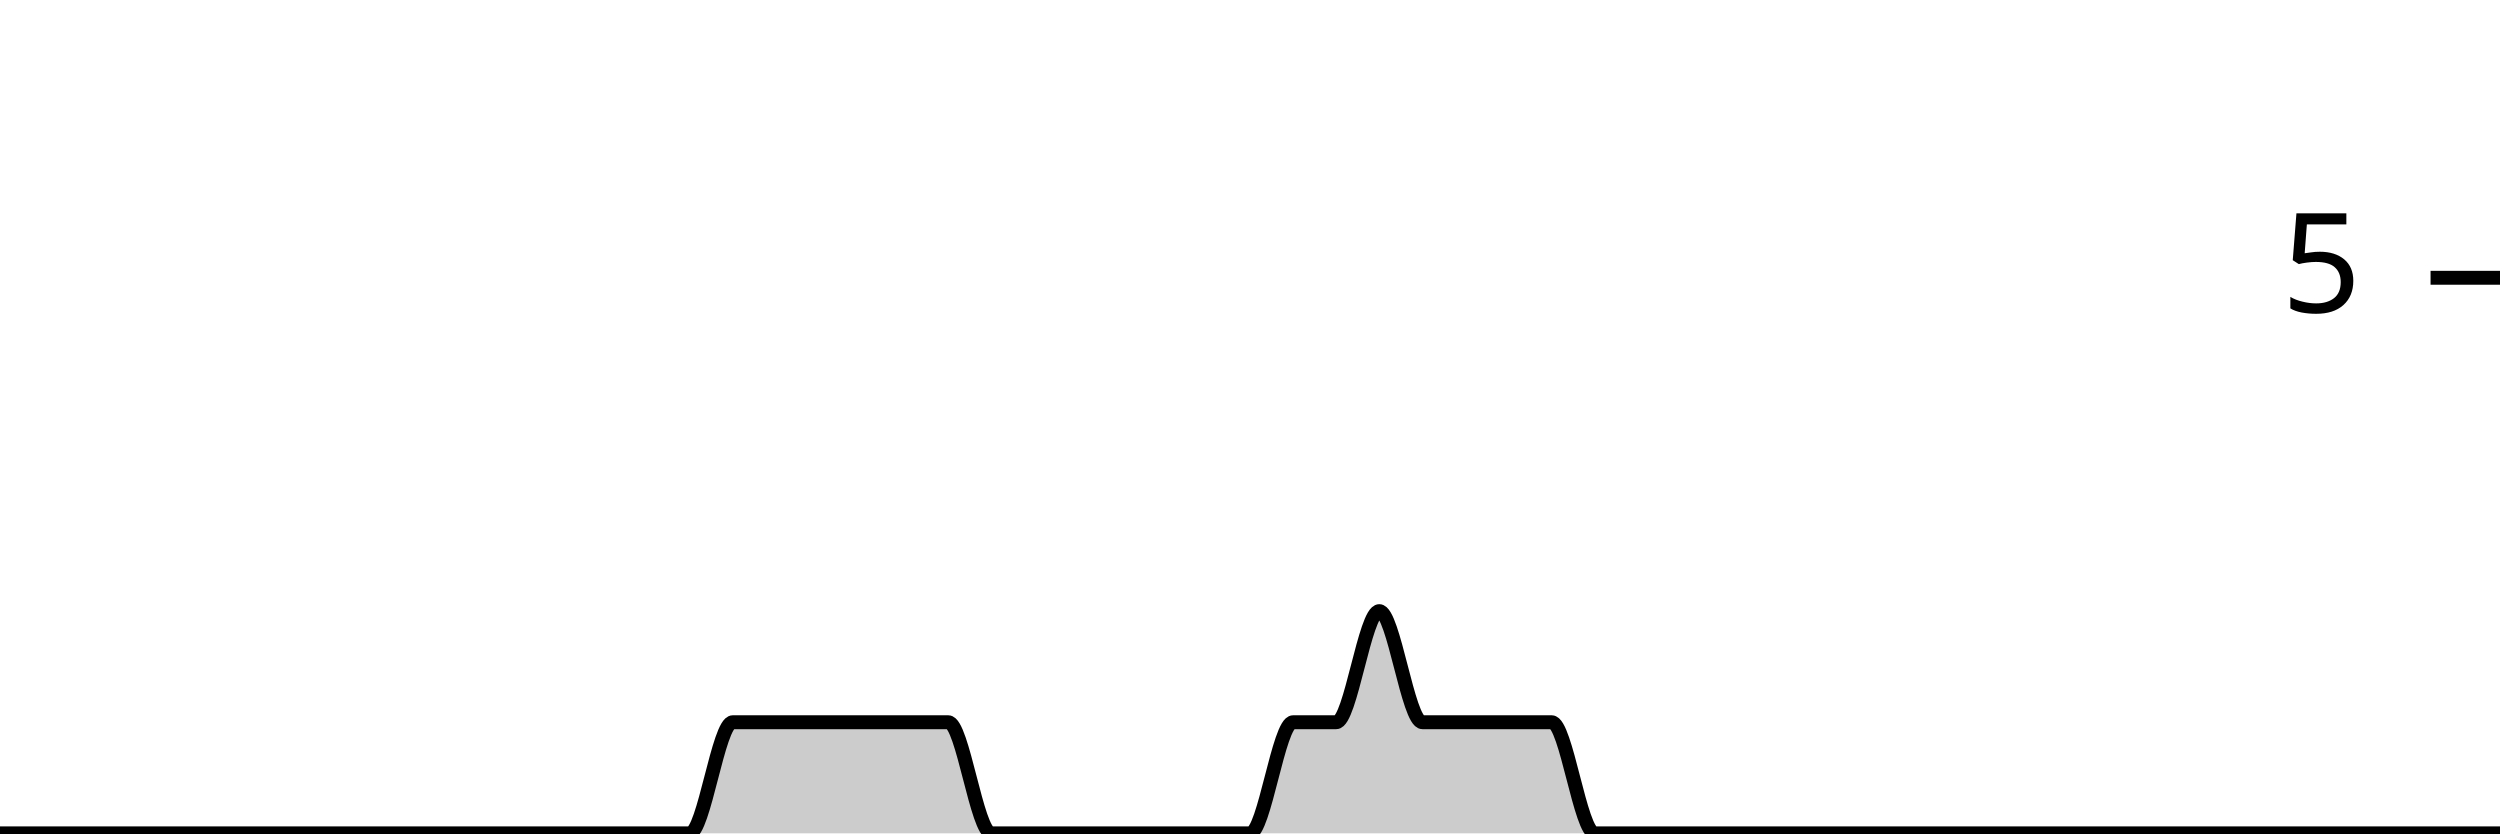
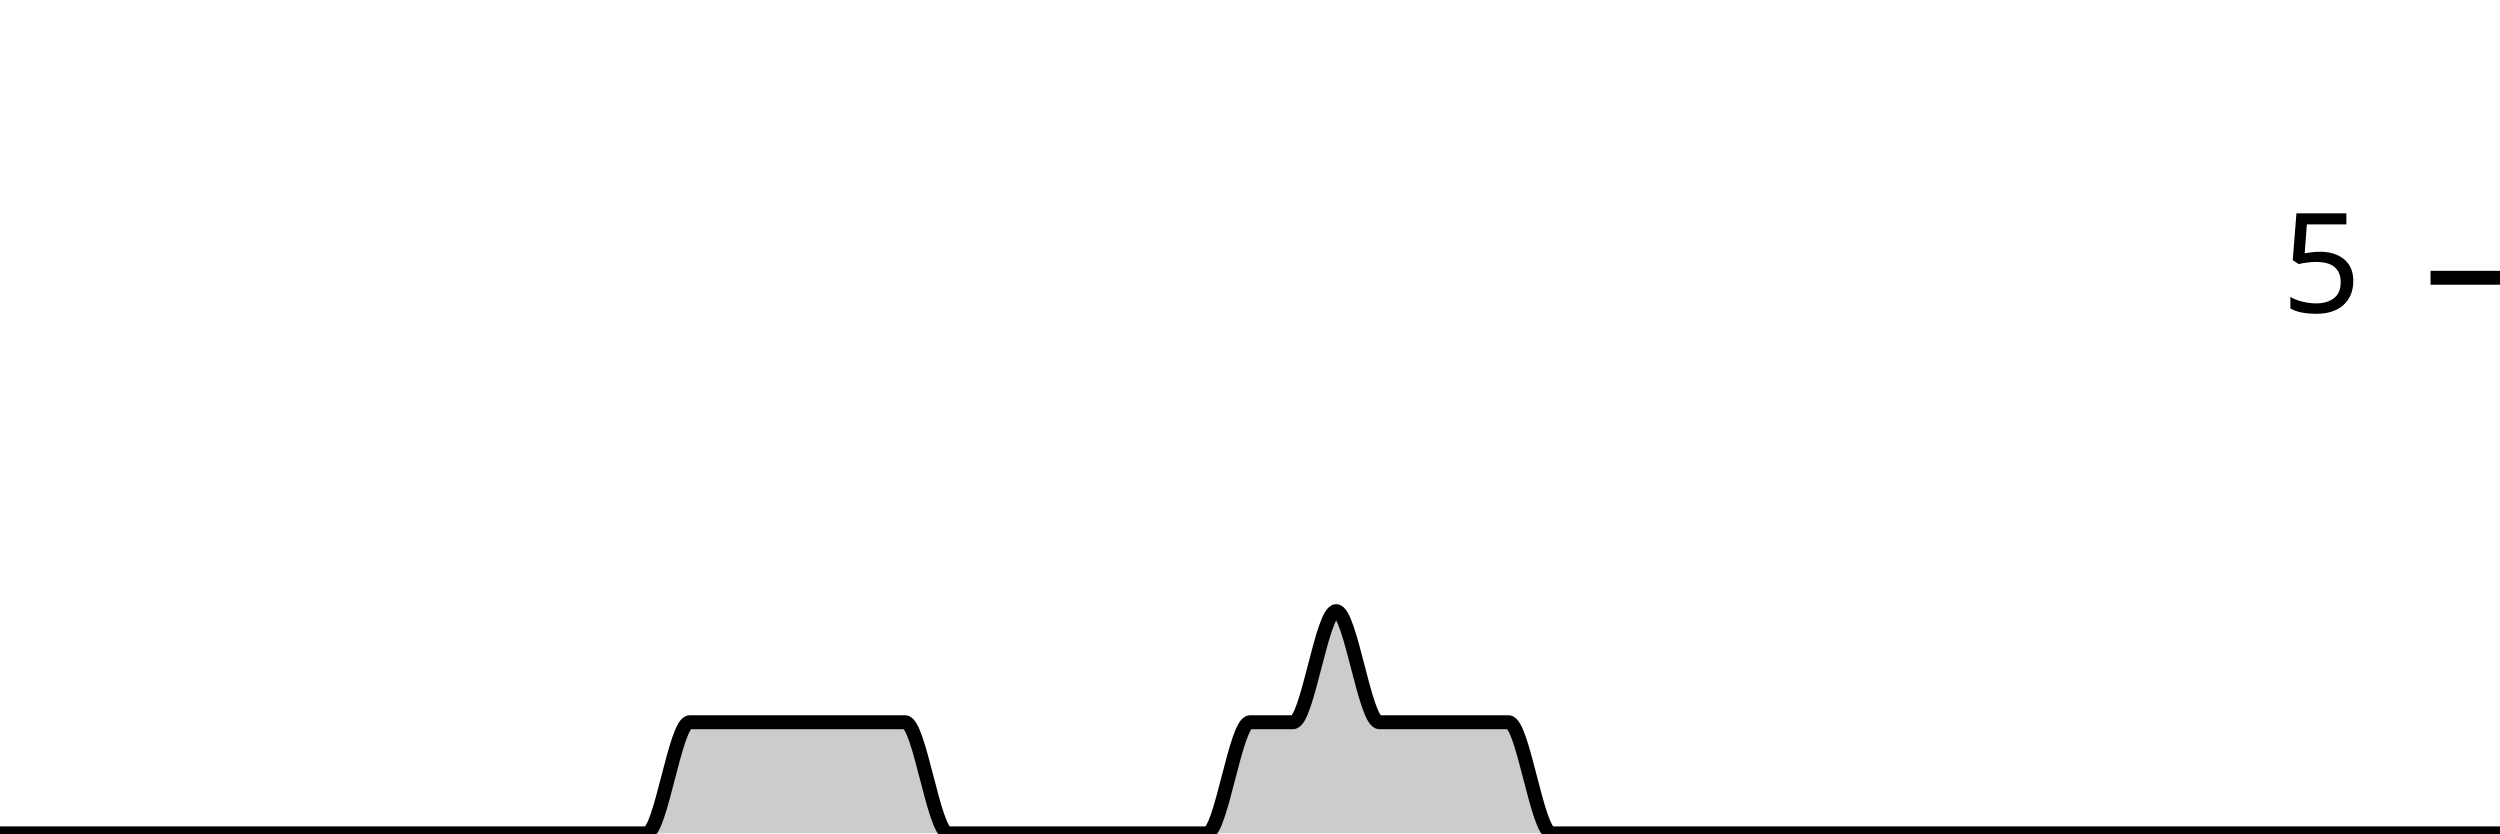
<svg xmlns="http://www.w3.org/2000/svg" viewBox="0 0 180 60">
  <g transform="translate(0,20)">
-     <path class="area" fill="rgba(0, 0, 0, 0.2)" d="M0,40C1.034,40,2.069,40,3.103,40C4.138,40,5.172,40,6.207,40C7.241,40,8.276,40,9.31,40C10.345,40,11.379,40,12.414,40C13.448,40,14.483,40,15.517,40C16.552,40,17.586,40,18.621,40C19.655,40,20.69,40,21.724,40C22.759,40,23.793,40,24.828,40C25.862,40,26.897,40,27.931,40C28.966,40,30,40,31.034,40C32.069,40,33.103,40,34.138,40C35.172,40,36.207,40,37.241,40C38.276,40,39.31,40,40.345,40C41.379,40,42.414,40,43.448,40C44.483,40,45.517,40,46.552,40C47.586,40,48.621,40,49.655,40C50.69,40,51.724,32,52.759,32C53.793,32,54.828,32,55.862,32C56.897,32,57.931,32,58.966,32C60,32,61.034,32,62.069,32C63.103,32,64.138,32,65.172,32C66.207,32,67.241,32,68.276,32C69.31,32,70.345,40,71.379,40C72.414,40,73.448,40,74.483,40C75.517,40,76.552,40,77.586,40C78.621,40,79.655,40,80.69,40C81.724,40,82.759,40,83.793,40C84.828,40,85.862,40,86.897,40C87.931,40,88.966,40,90,40C91.034,40,92.069,32,93.103,32C94.138,32,95.172,32,96.207,32C97.241,32,98.276,24,99.31,24C100.345,24,101.379,32,102.414,32C103.448,32,104.483,32,105.517,32C106.552,32,107.586,32,108.621,32C109.655,32,110.69,32,111.724,32C112.759,32,113.793,40,114.828,40C115.862,40,116.897,40,117.931,40C118.966,40,120,40,121.034,40C122.069,40,123.103,40,124.138,40C125.172,40,126.207,40,127.241,40C128.276,40,129.31,40,130.345,40C131.379,40,132.414,40,133.448,40C134.483,40,135.517,40,136.552,40C137.586,40,138.621,40,139.655,40C140.69,40,141.724,40,142.759,40C143.793,40,144.828,40,145.862,40C146.897,40,147.931,40,148.966,40C150,40,151.034,40,152.069,40C153.103,40,154.138,40,155.172,40C156.207,40,157.241,40,158.276,40C159.31,40,160.345,40,161.379,40C162.414,40,163.448,40,164.483,40C165.517,40,166.552,40,167.586,40C168.621,40,169.655,40,170.69,40C171.724,40,172.759,40,173.793,40C174.828,40,175.862,40,176.897,40C177.931,40,178.966,40,180,40L180,40C178.966,40,177.931,40,176.897,40C175.862,40,174.828,40,173.793,40C172.759,40,171.724,40,170.69,40C169.655,40,168.621,40,167.586,40C166.552,40,165.517,40,164.483,40C163.448,40,162.414,40,161.379,40C160.345,40,159.31,40,158.276,40C157.241,40,156.207,40,155.172,40C154.138,40,153.103,40,152.069,40C151.034,40,150,40,148.966,40C147.931,40,146.897,40,145.862,40C144.828,40,143.793,40,142.759,40C141.724,40,140.69,40,139.655,40C138.621,40,137.586,40,136.552,40C135.517,40,134.483,40,133.448,40C132.414,40,131.379,40,130.345,40C129.31,40,128.276,40,127.241,40C126.207,40,125.172,40,124.138,40C123.103,40,122.069,40,121.034,40C120,40,118.966,40,117.931,40C116.897,40,115.862,40,114.828,40C113.793,40,112.759,40,111.724,40C110.69,40,109.655,40,108.621,40C107.586,40,106.552,40,105.517,40C104.483,40,103.448,40,102.414,40C101.379,40,100.345,40,99.31,40C98.276,40,97.241,40,96.207,40C95.172,40,94.138,40,93.103,40C92.069,40,91.034,40,90,40C88.966,40,87.931,40,86.897,40C85.862,40,84.828,40,83.793,40C82.759,40,81.724,40,80.69,40C79.655,40,78.621,40,77.586,40C76.552,40,75.517,40,74.483,40C73.448,40,72.414,40,71.379,40C70.345,40,69.31,40,68.276,40C67.241,40,66.207,40,65.172,40C64.138,40,63.103,40,62.069,40C61.034,40,60,40,58.966,40C57.931,40,56.897,40,55.862,40C54.828,40,53.793,40,52.759,40C51.724,40,50.69,40,49.655,40C48.621,40,47.586,40,46.552,40C45.517,40,44.483,40,43.448,40C42.414,40,41.379,40,40.345,40C39.31,40,38.276,40,37.241,40C36.207,40,35.172,40,34.138,40C33.103,40,32.069,40,31.034,40C30,40,28.966,40,27.931,40C26.897,40,25.862,40,24.828,40C23.793,40,22.759,40,21.724,40C20.69,40,19.655,40,18.621,40C17.586,40,16.552,40,15.517,40C14.483,40,13.448,40,12.414,40C11.379,40,10.345,40,9.31,40C8.276,40,7.241,40,6.207,40C5.172,40,4.138,40,3.103,40C2.069,40,1.034,40,0,40Z" />
-     <path class="line" stroke="black" fill="none" d="M0,40C1.034,40,2.069,40,3.103,40C4.138,40,5.172,40,6.207,40C7.241,40,8.276,40,9.31,40C10.345,40,11.379,40,12.414,40C13.448,40,14.483,40,15.517,40C16.552,40,17.586,40,18.621,40C19.655,40,20.69,40,21.724,40C22.759,40,23.793,40,24.828,40C25.862,40,26.897,40,27.931,40C28.966,40,30,40,31.034,40C32.069,40,33.103,40,34.138,40C35.172,40,36.207,40,37.241,40C38.276,40,39.31,40,40.345,40C41.379,40,42.414,40,43.448,40C44.483,40,45.517,40,46.552,40C47.586,40,48.621,40,49.655,40C50.69,40,51.724,32,52.759,32C53.793,32,54.828,32,55.862,32C56.897,32,57.931,32,58.966,32C60,32,61.034,32,62.069,32C63.103,32,64.138,32,65.172,32C66.207,32,67.241,32,68.276,32C69.31,32,70.345,40,71.379,40C72.414,40,73.448,40,74.483,40C75.517,40,76.552,40,77.586,40C78.621,40,79.655,40,80.69,40C81.724,40,82.759,40,83.793,40C84.828,40,85.862,40,86.897,40C87.931,40,88.966,40,90,40C91.034,40,92.069,32,93.103,32C94.138,32,95.172,32,96.207,32C97.241,32,98.276,24,99.31,24C100.345,24,101.379,32,102.414,32C103.448,32,104.483,32,105.517,32C106.552,32,107.586,32,108.621,32C109.655,32,110.69,32,111.724,32C112.759,32,113.793,40,114.828,40C115.862,40,116.897,40,117.931,40C118.966,40,120,40,121.034,40C122.069,40,123.103,40,124.138,40C125.172,40,126.207,40,127.241,40C128.276,40,129.31,40,130.345,40C131.379,40,132.414,40,133.448,40C134.483,40,135.517,40,136.552,40C137.586,40,138.621,40,139.655,40C140.69,40,141.724,40,142.759,40C143.793,40,144.828,40,145.862,40C146.897,40,147.931,40,148.966,40C150,40,151.034,40,152.069,40C153.103,40,154.138,40,155.172,40C156.207,40,157.241,40,158.276,40C159.31,40,160.345,40,161.379,40C162.414,40,163.448,40,164.483,40C165.517,40,166.552,40,167.586,40C168.621,40,169.655,40,170.69,40C171.724,40,172.759,40,173.793,40C174.828,40,175.862,40,176.897,40C177.931,40,178.966,40,180,40" />
+     <path class="area" fill="rgba(0, 0, 0, 0.2)" d="M0,40C1.034,40,2.069,40,3.103,40C4.138,40,5.172,40,6.207,40C7.241,40,8.276,40,9.31,40C10.345,40,11.379,40,12.414,40C13.448,40,14.483,40,15.517,40C16.552,40,17.586,40,18.621,40C19.655,40,20.69,40,21.724,40C22.759,40,23.793,40,24.828,40C25.862,40,26.897,40,27.931,40C28.966,40,30,40,31.034,40C32.069,40,33.103,40,34.138,40C35.172,40,36.207,40,37.241,40C38.276,40,39.31,40,40.345,40C41.379,40,42.414,40,43.448,40C44.483,40,45.517,40,46.552,40C47.586,40,48.621,32,49.655,32C50.69,32,51.724,32,52.759,32C53.793,32,54.828,32,55.862,32C56.897,32,57.931,32,58.966,32C60,32,61.034,32,62.069,32C63.103,32,64.138,32,65.172,32C66.207,32,67.241,40,68.276,40C69.31,40,70.345,40,71.379,40C72.414,40,73.448,40,74.483,40C75.517,40,76.552,40,77.586,40C78.621,40,79.655,40,80.69,40C81.724,40,82.759,40,83.793,40C84.828,40,85.862,40,86.897,40C87.931,40,88.966,32,90,32C91.034,32,92.069,32,93.103,32C94.138,32,95.172,24,96.207,24C97.241,24,98.276,32,99.31,32C100.345,32,101.379,32,102.414,32C103.448,32,104.483,32,105.517,32C106.552,32,107.586,32,108.621,32C109.655,32,110.69,40,111.724,40C112.759,40,113.793,40,114.828,40C115.862,40,116.897,40,117.931,40C118.966,40,120,40,121.034,40C122.069,40,123.103,40,124.138,40C125.172,40,126.207,40,127.241,40C128.276,40,129.31,40,130.345,40C131.379,40,132.414,40,133.448,40C134.483,40,135.517,40,136.552,40C137.586,40,138.621,40,139.655,40C140.69,40,141.724,40,142.759,40C143.793,40,144.828,40,145.862,40C146.897,40,147.931,40,148.966,40C150,40,151.034,40,152.069,40C153.103,40,154.138,40,155.172,40C156.207,40,157.241,40,158.276,40C159.31,40,160.345,40,161.379,40C162.414,40,163.448,40,164.483,40C165.517,40,166.552,40,167.586,40C168.621,40,169.655,40,170.69,40C171.724,40,172.759,40,173.793,40C174.828,40,175.862,40,176.897,40C177.931,40,178.966,40,180,40L180,40C178.966,40,177.931,40,176.897,40C175.862,40,174.828,40,173.793,40C172.759,40,171.724,40,170.69,40C169.655,40,168.621,40,167.586,40C166.552,40,165.517,40,164.483,40C163.448,40,162.414,40,161.379,40C160.345,40,159.31,40,158.276,40C157.241,40,156.207,40,155.172,40C154.138,40,153.103,40,152.069,40C151.034,40,150,40,148.966,40C147.931,40,146.897,40,145.862,40C144.828,40,143.793,40,142.759,40C141.724,40,140.69,40,139.655,40C138.621,40,137.586,40,136.552,40C135.517,40,134.483,40,133.448,40C132.414,40,131.379,40,130.345,40C129.31,40,128.276,40,127.241,40C126.207,40,125.172,40,124.138,40C123.103,40,122.069,40,121.034,40C120,40,118.966,40,117.931,40C116.897,40,115.862,40,114.828,40C113.793,40,112.759,40,111.724,40C110.69,40,109.655,40,108.621,40C107.586,40,106.552,40,105.517,40C104.483,40,103.448,40,102.414,40C101.379,40,100.345,40,99.31,40C98.276,40,97.241,40,96.207,40C95.172,40,94.138,40,93.103,40C92.069,40,91.034,40,90,40C88.966,40,87.931,40,86.897,40C85.862,40,84.828,40,83.793,40C82.759,40,81.724,40,80.69,40C79.655,40,78.621,40,77.586,40C76.552,40,75.517,40,74.483,40C73.448,40,72.414,40,71.379,40C70.345,40,69.31,40,68.276,40C67.241,40,66.207,40,65.172,40C64.138,40,63.103,40,62.069,40C61.034,40,60,40,58.966,40C57.931,40,56.897,40,55.862,40C54.828,40,53.793,40,52.759,40C51.724,40,50.69,40,49.655,40C48.621,40,47.586,40,46.552,40C45.517,40,44.483,40,43.448,40C42.414,40,41.379,40,40.345,40C39.31,40,38.276,40,37.241,40C36.207,40,35.172,40,34.138,40C33.103,40,32.069,40,31.034,40C30,40,28.966,40,27.931,40C26.897,40,25.862,40,24.828,40C23.793,40,22.759,40,21.724,40C20.69,40,19.655,40,18.621,40C17.586,40,16.552,40,15.517,40C14.483,40,13.448,40,12.414,40C11.379,40,10.345,40,9.31,40C8.276,40,7.241,40,6.207,40C5.172,40,4.138,40,3.103,40C2.069,40,1.034,40,0,40Z" />
+     <path class="line" stroke="black" fill="none" d="M0,40C1.034,40,2.069,40,3.103,40C4.138,40,5.172,40,6.207,40C7.241,40,8.276,40,9.31,40C10.345,40,11.379,40,12.414,40C13.448,40,14.483,40,15.517,40C16.552,40,17.586,40,18.621,40C19.655,40,20.69,40,21.724,40C22.759,40,23.793,40,24.828,40C25.862,40,26.897,40,27.931,40C28.966,40,30,40,31.034,40C32.069,40,33.103,40,34.138,40C35.172,40,36.207,40,37.241,40C38.276,40,39.31,40,40.345,40C41.379,40,42.414,40,43.448,40C44.483,40,45.517,40,46.552,40C47.586,40,48.621,32,49.655,32C50.69,32,51.724,32,52.759,32C53.793,32,54.828,32,55.862,32C56.897,32,57.931,32,58.966,32C60,32,61.034,32,62.069,32C63.103,32,64.138,32,65.172,32C66.207,32,67.241,40,68.276,40C69.31,40,70.345,40,71.379,40C72.414,40,73.448,40,74.483,40C75.517,40,76.552,40,77.586,40C78.621,40,79.655,40,80.69,40C81.724,40,82.759,40,83.793,40C84.828,40,85.862,40,86.897,40C87.931,40,88.966,32,90,32C91.034,32,92.069,32,93.103,32C94.138,32,95.172,24,96.207,24C97.241,24,98.276,32,99.31,32C100.345,32,101.379,32,102.414,32C103.448,32,104.483,32,105.517,32C106.552,32,107.586,32,108.621,32C109.655,32,110.69,40,111.724,40C112.759,40,113.793,40,114.828,40C115.862,40,116.897,40,117.931,40C118.966,40,120,40,121.034,40C122.069,40,123.103,40,124.138,40C125.172,40,126.207,40,127.241,40C128.276,40,129.31,40,130.345,40C131.379,40,132.414,40,133.448,40C134.483,40,135.517,40,136.552,40C137.586,40,138.621,40,139.655,40C140.69,40,141.724,40,142.759,40C143.793,40,144.828,40,145.862,40C146.897,40,147.931,40,148.966,40C150,40,151.034,40,152.069,40C153.103,40,154.138,40,155.172,40C156.207,40,157.241,40,158.276,40C159.31,40,160.345,40,161.379,40C162.414,40,163.448,40,164.483,40C165.517,40,166.552,40,167.586,40C168.621,40,169.655,40,170.69,40C171.724,40,172.759,40,173.793,40C174.828,40,175.862,40,176.897,40C177.931,40,178.966,40,180,40" />
    <path class="axis-ceiling" stroke-width="1" stroke="black" fill="none" d="M175,0L180,0" />
    <text class="axis-ceiling-label" font-family="sans-serif" text-anchor="end" font-size="10px" x="170" y="2.5">5</text>
  </g>
</svg>
